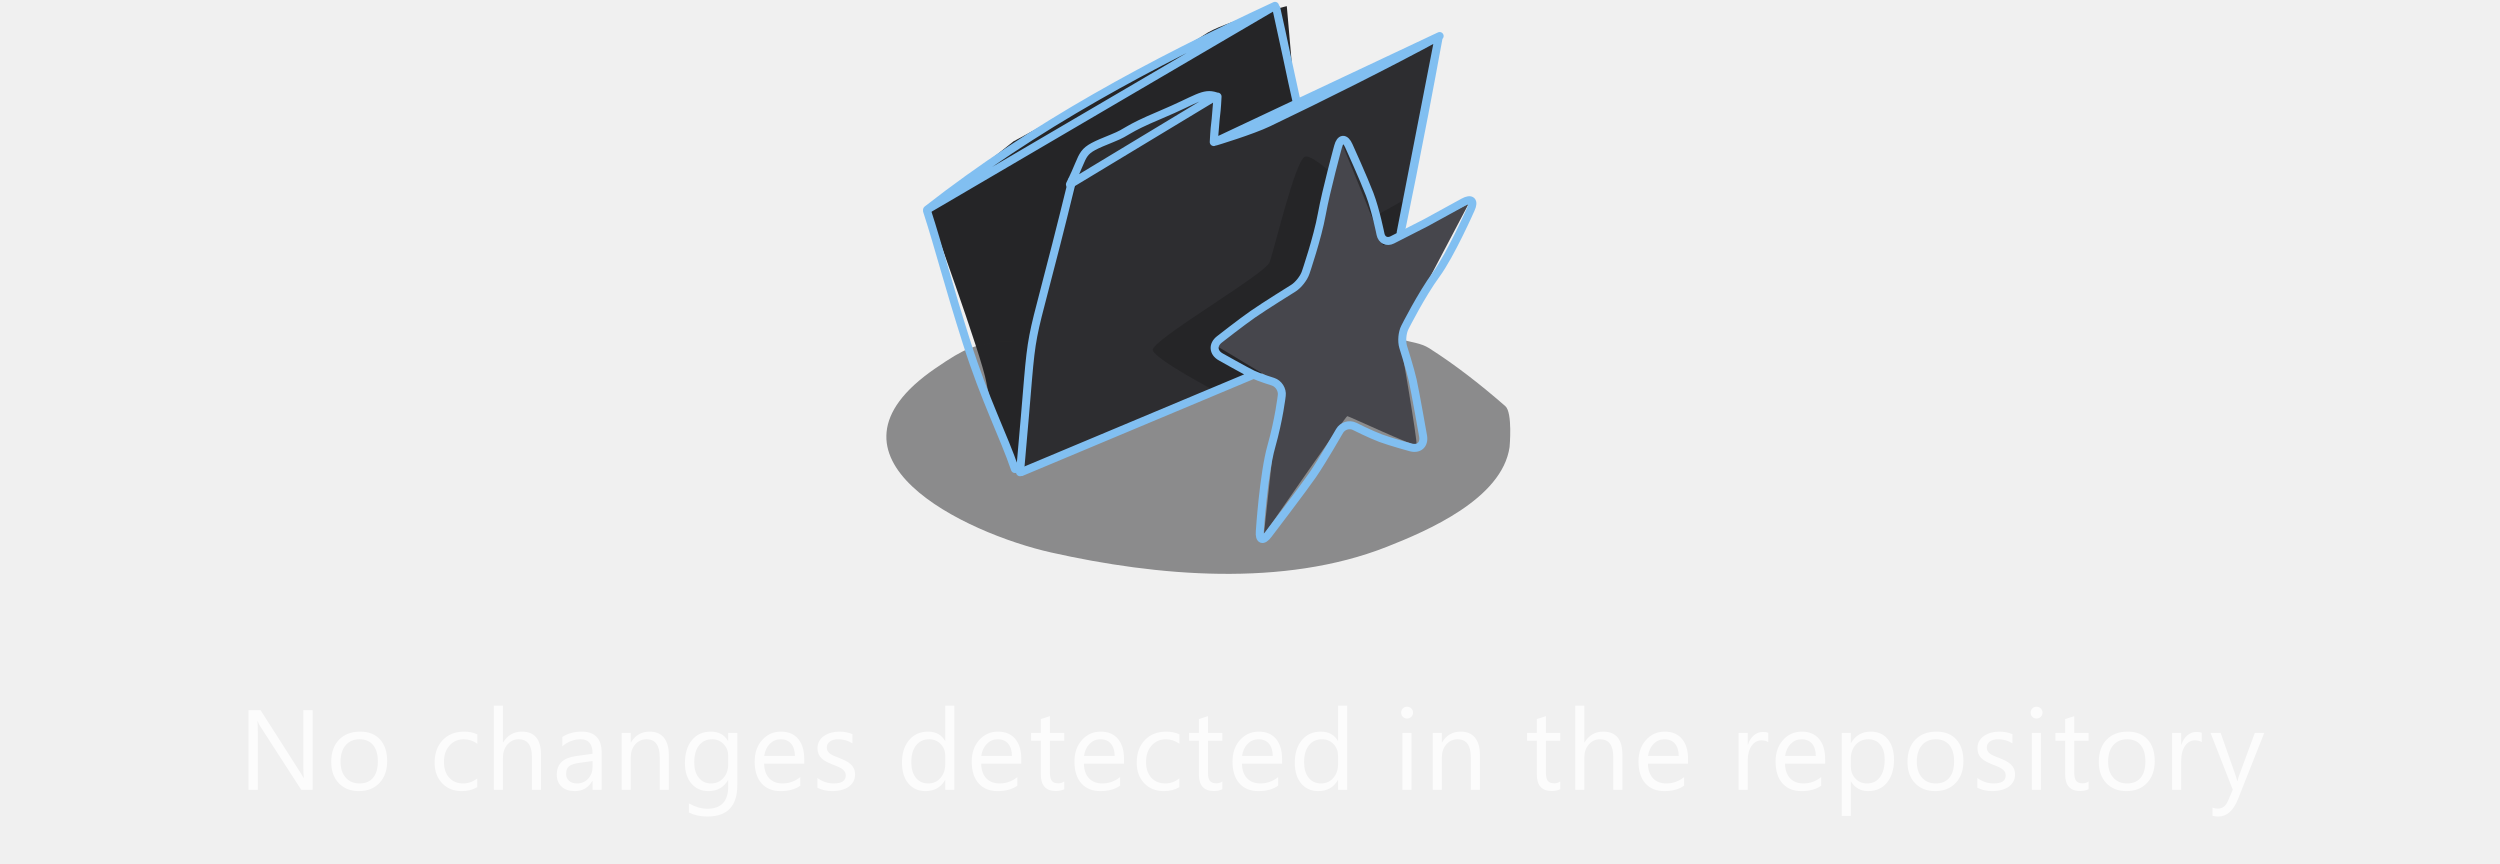
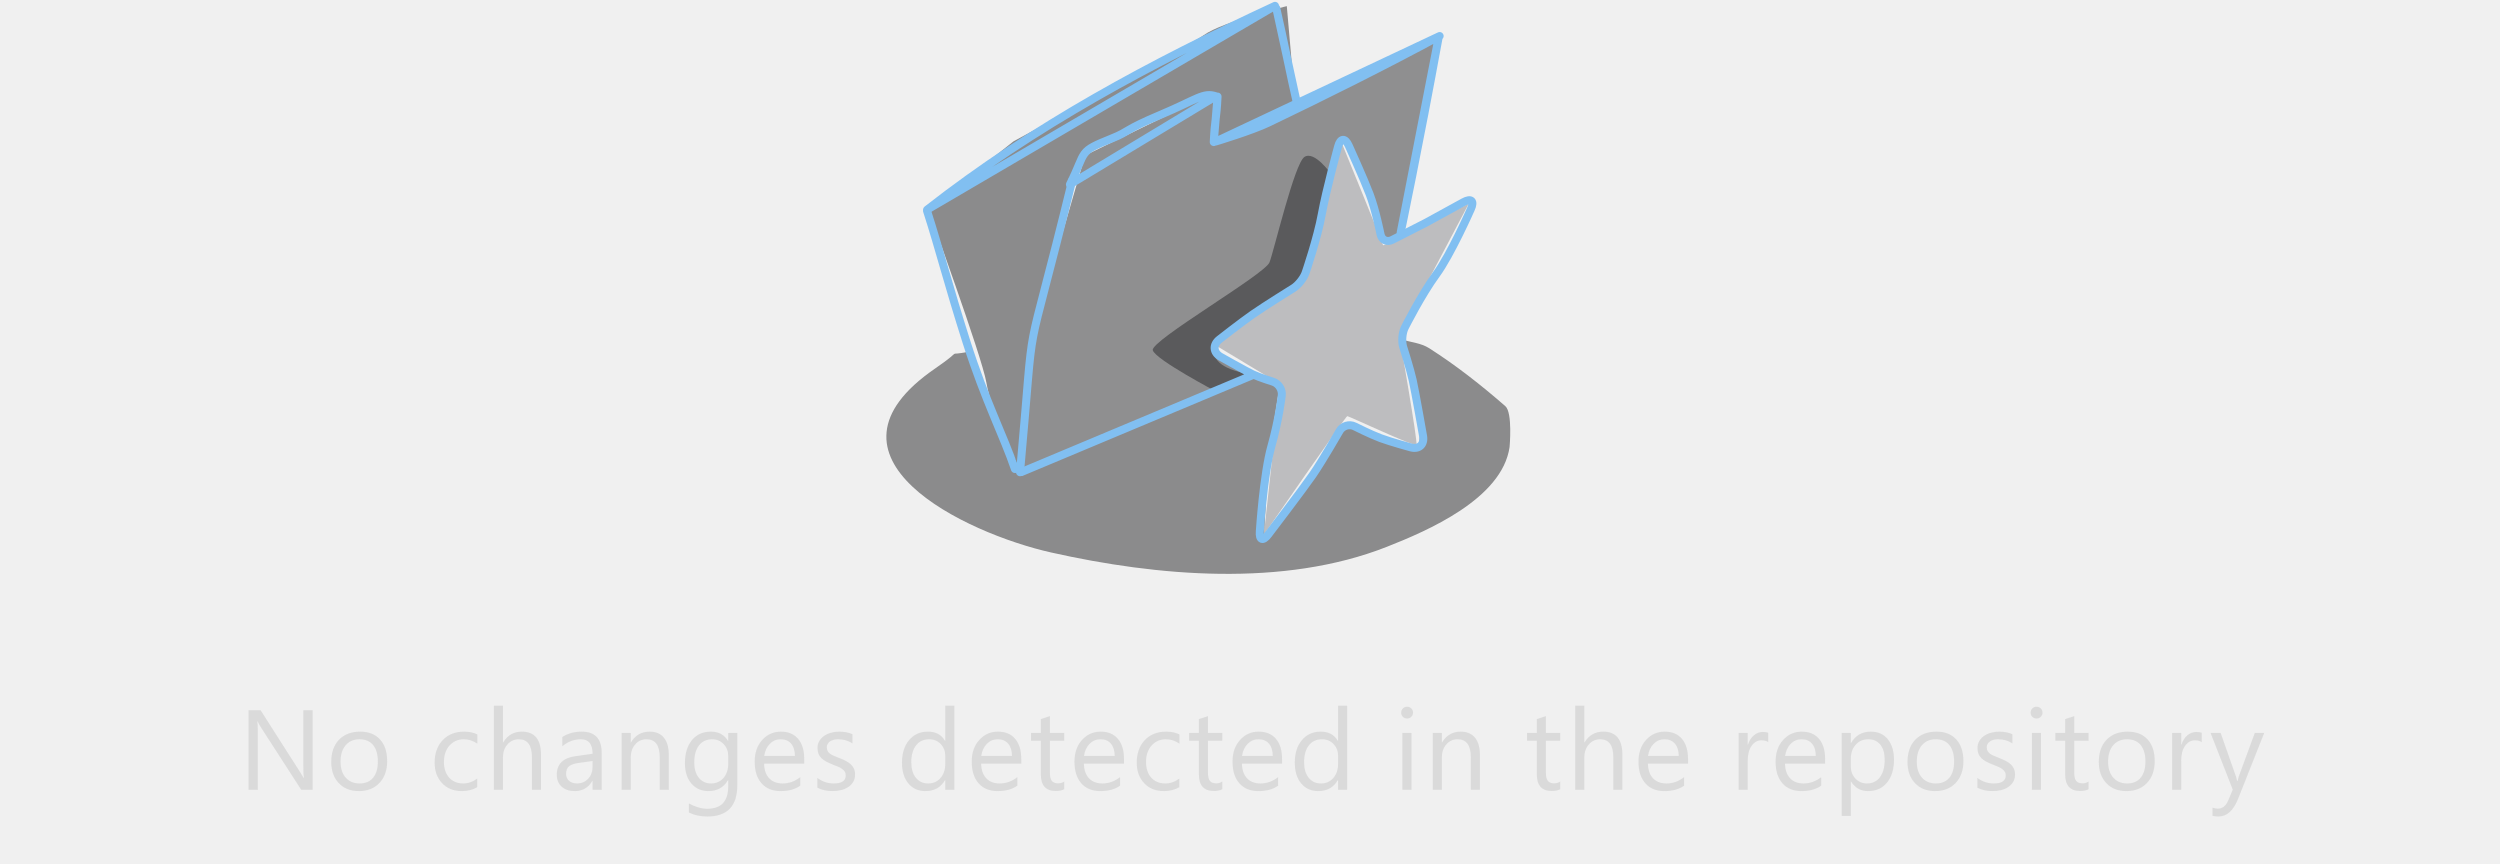
<svg xmlns="http://www.w3.org/2000/svg" width="440" height="152" viewBox="0 0 440 152">
  <g fill="none" fill-rule="evenodd">
-     <rect width="440" height="154" y="-2" />
-     <path fill="#FFFFFF" fill-rule="nonzero" d="M55.024,139 L53.013,139 L45.806,127.838 C45.623,127.558 45.474,127.265 45.356,126.959 L45.298,126.959 C45.35,127.258 45.376,127.9 45.376,128.883 L45.376,139 L43.735,139 L43.735,124.996 L45.864,124.996 L52.876,135.982 C53.169,136.438 53.358,136.751 53.442,136.92 L53.481,136.92 C53.416,136.516 53.384,135.829 53.384,134.859 L53.384,124.996 L55.024,124.996 L55.024,139 Z M63.161,139.234 C61.683,139.234 60.503,138.767 59.621,137.833 C58.739,136.899 58.298,135.66 58.298,134.117 C58.298,132.437 58.757,131.126 59.675,130.182 C60.593,129.238 61.833,128.766 63.396,128.766 C64.886,128.766 66.05,129.225 66.887,130.143 C67.723,131.061 68.142,132.333 68.142,133.961 C68.142,135.556 67.691,136.834 66.789,137.794 C65.887,138.754 64.678,139.234 63.161,139.234 Z M63.278,130.113 C62.25,130.113 61.436,130.463 60.837,131.163 C60.238,131.863 59.938,132.828 59.938,134.059 C59.938,135.243 60.241,136.178 60.847,136.861 C61.452,137.545 62.263,137.887 63.278,137.887 C64.313,137.887 65.109,137.551 65.666,136.881 C66.223,136.21 66.501,135.257 66.501,134.02 C66.501,132.77 66.223,131.806 65.666,131.129 C65.109,130.452 64.313,130.113 63.278,130.113 Z M83.995,138.541 C83.227,139.003 82.315,139.234 81.261,139.234 C79.835,139.234 78.684,138.771 77.809,137.843 C76.933,136.915 76.495,135.712 76.495,134.234 C76.495,132.587 76.967,131.264 77.911,130.265 C78.855,129.265 80.115,128.766 81.69,128.766 C82.569,128.766 83.344,128.928 84.015,129.254 L84.015,130.895 C83.272,130.374 82.478,130.113 81.632,130.113 C80.61,130.113 79.771,130.479 79.117,131.212 C78.463,131.944 78.136,132.906 78.136,134.098 C78.136,135.27 78.443,136.194 79.059,136.871 C79.674,137.548 80.499,137.887 81.534,137.887 C82.407,137.887 83.227,137.597 83.995,137.018 L83.995,138.541 Z M95.218,139 L93.616,139 L93.616,133.238 C93.616,131.155 92.841,130.113 91.292,130.113 C90.511,130.113 89.853,130.414 89.319,131.017 C88.785,131.619 88.519,132.392 88.519,133.336 L88.519,139 L86.917,139 L86.917,124.195 L88.519,124.195 L88.519,130.66 L88.558,130.66 C89.326,129.397 90.42,128.766 91.839,128.766 C94.091,128.766 95.218,130.123 95.218,132.838 L95.218,139 Z M105.894,139 L104.292,139 L104.292,137.438 L104.253,137.438 C103.556,138.635 102.531,139.234 101.177,139.234 C100.181,139.234 99.401,138.971 98.838,138.443 C98.275,137.916 97.993,137.216 97.993,136.344 C97.993,134.475 99.093,133.388 101.294,133.082 L104.292,132.662 C104.292,130.963 103.605,130.113 102.231,130.113 C101.027,130.113 99.94,130.523 98.97,131.344 L98.97,129.703 C99.953,129.078 101.086,128.766 102.368,128.766 C104.718,128.766 105.894,130.009 105.894,132.496 L105.894,139 Z M104.292,133.941 L101.88,134.273 C101.138,134.378 100.578,134.562 100.2,134.825 C99.823,135.089 99.634,135.556 99.634,136.227 C99.634,136.715 99.808,137.114 100.156,137.423 C100.505,137.732 100.968,137.887 101.548,137.887 C102.342,137.887 102.998,137.608 103.516,137.052 C104.033,136.495 104.292,135.79 104.292,134.938 L104.292,133.941 Z M117.712,139 L116.11,139 L116.11,133.297 C116.11,131.174 115.336,130.113 113.786,130.113 C112.985,130.113 112.323,130.414 111.799,131.017 C111.275,131.619 111.013,132.379 111.013,133.297 L111.013,139 L109.411,139 L109.411,129 L111.013,129 L111.013,130.66 L111.052,130.66 C111.807,129.397 112.901,128.766 114.333,128.766 C115.427,128.766 116.263,129.119 116.843,129.825 C117.422,130.532 117.712,131.552 117.712,132.887 L117.712,139 Z M129.765,138.199 C129.765,141.871 128.007,143.707 124.491,143.707 C123.254,143.707 122.174,143.473 121.249,143.004 L121.249,141.402 C122.375,142.027 123.45,142.34 124.472,142.34 C126.933,142.34 128.163,141.031 128.163,138.414 L128.163,137.32 L128.124,137.32 C127.362,138.596 126.216,139.234 124.687,139.234 C123.443,139.234 122.442,138.79 121.684,137.901 C120.925,137.013 120.546,135.82 120.546,134.322 C120.546,132.623 120.954,131.272 121.771,130.27 C122.589,129.267 123.707,128.766 125.126,128.766 C126.474,128.766 127.473,129.306 128.124,130.387 L128.163,130.387 L128.163,129 L129.765,129 L129.765,138.199 Z M128.163,134.479 L128.163,133.004 C128.163,132.21 127.895,131.529 127.357,130.963 C126.82,130.396 126.151,130.113 125.351,130.113 C124.361,130.113 123.586,130.473 123.026,131.192 C122.466,131.912 122.187,132.919 122.187,134.215 C122.187,135.328 122.455,136.218 122.992,136.886 C123.529,137.553 124.241,137.887 125.126,137.887 C126.024,137.887 126.755,137.568 127.318,136.93 C127.882,136.292 128.163,135.475 128.163,134.479 Z M141.544,134.4 L134.483,134.4 C134.509,135.514 134.809,136.373 135.382,136.979 C135.955,137.584 136.743,137.887 137.745,137.887 C138.871,137.887 139.907,137.516 140.851,136.773 L140.851,138.277 C139.972,138.915 138.81,139.234 137.364,139.234 C135.951,139.234 134.841,138.78 134.034,137.872 C133.227,136.964 132.823,135.686 132.823,134.039 C132.823,132.483 133.264,131.215 134.146,130.235 C135.029,129.256 136.124,128.766 137.433,128.766 C138.741,128.766 139.754,129.189 140.47,130.035 C141.186,130.882 141.544,132.057 141.544,133.561 L141.544,134.4 Z M139.903,133.043 C139.897,132.118 139.674,131.399 139.234,130.885 C138.795,130.37 138.185,130.113 137.403,130.113 C136.648,130.113 136.007,130.383 135.479,130.924 C134.952,131.464 134.627,132.171 134.503,133.043 L139.903,133.043 Z M143.86,138.639 L143.86,136.92 C144.733,137.564 145.693,137.887 146.741,137.887 C148.147,137.887 148.851,137.418 148.851,136.48 C148.851,136.214 148.79,135.987 148.67,135.802 C148.549,135.616 148.387,135.452 148.182,135.309 C147.977,135.165 147.736,135.037 147.459,134.923 C147.182,134.809 146.884,134.69 146.565,134.566 C146.123,134.391 145.734,134.213 145.398,134.034 C145.063,133.855 144.783,133.653 144.559,133.429 C144.334,133.204 144.165,132.949 144.051,132.662 C143.937,132.376 143.88,132.04 143.88,131.656 C143.88,131.187 143.987,130.772 144.202,130.411 C144.417,130.05 144.703,129.747 145.062,129.503 C145.42,129.259 145.828,129.075 146.287,128.951 C146.746,128.827 147.22,128.766 147.708,128.766 C148.574,128.766 149.349,128.915 150.032,129.215 L150.032,130.836 C149.297,130.354 148.45,130.113 147.493,130.113 C147.194,130.113 146.924,130.147 146.683,130.216 C146.442,130.284 146.235,130.38 146.062,130.504 C145.89,130.628 145.757,130.776 145.662,130.948 C145.568,131.121 145.521,131.311 145.521,131.52 C145.521,131.78 145.568,131.998 145.662,132.174 C145.757,132.35 145.895,132.506 146.077,132.643 C146.259,132.779 146.481,132.903 146.741,133.014 C147.002,133.124 147.298,133.245 147.63,133.375 C148.073,133.544 148.47,133.718 148.821,133.897 C149.173,134.076 149.472,134.278 149.72,134.503 C149.967,134.728 150.158,134.986 150.291,135.279 C150.424,135.572 150.491,135.921 150.491,136.324 C150.491,136.819 150.382,137.249 150.164,137.613 C149.946,137.978 149.655,138.281 149.29,138.521 C148.925,138.762 148.506,138.941 148.03,139.059 C147.555,139.176 147.057,139.234 146.536,139.234 C145.507,139.234 144.616,139.036 143.86,138.639 Z M167.966,139 L166.364,139 L166.364,137.301 L166.325,137.301 C165.583,138.59 164.437,139.234 162.888,139.234 C161.631,139.234 160.627,138.787 159.875,137.892 C159.123,136.996 158.747,135.777 158.747,134.234 C158.747,132.581 159.164,131.256 159.997,130.26 C160.83,129.264 161.94,128.766 163.327,128.766 C164.701,128.766 165.7,129.306 166.325,130.387 L166.364,130.387 L166.364,124.195 L167.966,124.195 L167.966,139 Z M166.364,134.479 L166.364,133.004 C166.364,132.197 166.097,131.513 165.563,130.953 C165.03,130.393 164.353,130.113 163.532,130.113 C162.556,130.113 161.787,130.471 161.228,131.188 C160.668,131.904 160.388,132.893 160.388,134.156 C160.388,135.309 160.656,136.218 161.193,136.886 C161.73,137.553 162.451,137.887 163.356,137.887 C164.248,137.887 164.973,137.564 165.529,136.92 C166.086,136.275 166.364,135.462 166.364,134.479 Z M179.745,134.4 L172.685,134.4 C172.711,135.514 173.01,136.373 173.583,136.979 C174.156,137.584 174.944,137.887 175.946,137.887 C177.073,137.887 178.108,137.516 179.052,136.773 L179.052,138.277 C178.173,138.915 177.011,139.234 175.565,139.234 C174.153,139.234 173.043,138.78 172.235,137.872 C171.428,136.964 171.024,135.686 171.024,134.039 C171.024,132.483 171.465,131.215 172.348,130.235 C173.23,129.256 174.325,128.766 175.634,128.766 C176.942,128.766 177.955,129.189 178.671,130.035 C179.387,130.882 179.745,132.057 179.745,133.561 L179.745,134.4 Z M178.104,133.043 C178.098,132.118 177.875,131.399 177.436,130.885 C176.996,130.37 176.386,130.113 175.604,130.113 C174.849,130.113 174.208,130.383 173.681,130.924 C173.153,131.464 172.828,132.171 172.704,133.043 L178.104,133.043 Z M187.306,138.902 C186.928,139.111 186.43,139.215 185.812,139.215 C184.06,139.215 183.185,138.238 183.185,136.285 L183.185,130.367 L181.466,130.367 L181.466,129 L183.185,129 L183.185,126.559 L184.786,126.041 L184.786,129 L187.306,129 L187.306,130.367 L184.786,130.367 L184.786,136.002 C184.786,136.673 184.9,137.151 185.128,137.438 C185.356,137.724 185.733,137.867 186.261,137.867 C186.664,137.867 187.013,137.757 187.306,137.535 L187.306,138.902 Z M197.825,134.4 L190.765,134.4 C190.791,135.514 191.09,136.373 191.663,136.979 C192.236,137.584 193.024,137.887 194.026,137.887 C195.153,137.887 196.188,137.516 197.132,136.773 L197.132,138.277 C196.253,138.915 195.091,139.234 193.646,139.234 C192.233,139.234 191.123,138.78 190.315,137.872 C189.508,136.964 189.104,135.686 189.104,134.039 C189.104,132.483 189.546,131.215 190.428,130.235 C191.31,129.256 192.405,128.766 193.714,128.766 C195.022,128.766 196.035,129.189 196.751,130.035 C197.467,130.882 197.825,132.057 197.825,133.561 L197.825,134.4 Z M196.185,133.043 C196.178,132.118 195.955,131.399 195.516,130.885 C195.076,130.37 194.466,130.113 193.685,130.113 C192.929,130.113 192.288,130.383 191.761,130.924 C191.233,131.464 190.908,132.171 190.784,133.043 L196.185,133.043 Z M207.563,138.541 C206.795,139.003 205.884,139.234 204.829,139.234 C203.403,139.234 202.253,138.771 201.377,137.843 C200.501,136.915 200.063,135.712 200.063,134.234 C200.063,132.587 200.535,131.264 201.479,130.265 C202.424,129.265 203.683,128.766 205.259,128.766 C206.138,128.766 206.912,128.928 207.583,129.254 L207.583,130.895 C206.841,130.374 206.047,130.113 205.2,130.113 C204.178,130.113 203.34,130.479 202.686,131.212 C202.031,131.944 201.704,132.906 201.704,134.098 C201.704,135.27 202.012,136.194 202.627,136.871 C203.242,137.548 204.067,137.887 205.103,137.887 C205.975,137.887 206.795,137.597 207.563,137.018 L207.563,138.541 Z M215.124,138.902 C214.746,139.111 214.248,139.215 213.63,139.215 C211.879,139.215 211.003,138.238 211.003,136.285 L211.003,130.367 L209.284,130.367 L209.284,129 L211.003,129 L211.003,126.559 L212.604,126.041 L212.604,129 L215.124,129 L215.124,130.367 L212.604,130.367 L212.604,136.002 C212.604,136.673 212.718,137.151 212.946,137.438 C213.174,137.724 213.552,137.867 214.079,137.867 C214.483,137.867 214.831,137.757 215.124,137.535 L215.124,138.902 Z M225.644,134.4 L218.583,134.4 C218.609,135.514 218.909,136.373 219.481,136.979 C220.054,137.584 220.842,137.887 221.845,137.887 C222.971,137.887 224.006,137.516 224.95,136.773 L224.95,138.277 C224.071,138.915 222.909,139.234 221.464,139.234 C220.051,139.234 218.941,138.78 218.134,137.872 C217.326,136.964 216.923,135.686 216.923,134.039 C216.923,132.483 217.364,131.215 218.246,130.235 C219.128,129.256 220.224,128.766 221.532,128.766 C222.841,128.766 223.853,129.189 224.569,130.035 C225.285,130.882 225.644,132.057 225.644,133.561 L225.644,134.4 Z M224.003,133.043 C223.996,132.118 223.773,131.399 223.334,130.885 C222.895,130.37 222.284,130.113 221.503,130.113 C220.748,130.113 220.106,130.383 219.579,130.924 C219.052,131.464 218.726,132.171 218.603,133.043 L224.003,133.043 Z M237.101,139 L235.499,139 L235.499,137.301 L235.46,137.301 C234.718,138.59 233.572,139.234 232.022,139.234 C230.766,139.234 229.762,138.787 229.01,137.892 C228.258,136.996 227.882,135.777 227.882,134.234 C227.882,132.581 228.298,131.256 229.132,130.26 C229.965,129.264 231.075,128.766 232.462,128.766 C233.836,128.766 234.835,129.306 235.46,130.387 L235.499,130.387 L235.499,124.195 L237.101,124.195 L237.101,139 Z M235.499,134.479 L235.499,133.004 C235.499,132.197 235.232,131.513 234.698,130.953 C234.164,130.393 233.487,130.113 232.667,130.113 C231.69,130.113 230.922,130.471 230.362,131.188 C229.802,131.904 229.522,132.893 229.522,134.156 C229.522,135.309 229.791,136.218 230.328,136.886 C230.865,137.553 231.586,137.887 232.491,137.887 C233.383,137.887 234.107,137.564 234.664,136.92 C235.221,136.275 235.499,135.462 235.499,134.479 Z M247.642,126.461 C247.355,126.461 247.111,126.363 246.909,126.168 C246.707,125.973 246.606,125.725 246.606,125.426 C246.606,125.126 246.707,124.877 246.909,124.679 C247.111,124.48 247.355,124.381 247.642,124.381 C247.935,124.381 248.184,124.48 248.389,124.679 C248.594,124.877 248.696,125.126 248.696,125.426 C248.696,125.712 248.594,125.956 248.389,126.158 C248.184,126.36 247.935,126.461 247.642,126.461 Z M248.423,139 L246.821,139 L246.821,129 L248.423,129 L248.423,139 Z M260.466,139 L258.864,139 L258.864,133.297 C258.864,131.174 258.09,130.113 256.54,130.113 C255.739,130.113 255.077,130.414 254.553,131.017 C254.029,131.619 253.767,132.379 253.767,133.297 L253.767,139 L252.165,139 L252.165,129 L253.767,129 L253.767,130.66 L253.806,130.66 C254.561,129.397 255.655,128.766 257.087,128.766 C258.181,128.766 259.017,129.119 259.597,129.825 C260.176,130.532 260.466,131.552 260.466,132.887 L260.466,139 Z M274.601,138.902 C274.223,139.111 273.725,139.215 273.106,139.215 C271.355,139.215 270.479,138.238 270.479,136.285 L270.479,130.367 L268.761,130.367 L268.761,129 L270.479,129 L270.479,126.559 L272.081,126.041 L272.081,129 L274.601,129 L274.601,130.367 L272.081,130.367 L272.081,136.002 C272.081,136.673 272.195,137.151 272.423,137.438 C272.651,137.724 273.028,137.867 273.556,137.867 C273.959,137.867 274.308,137.757 274.601,137.535 L274.601,138.902 Z M285.54,139 L283.938,139 L283.938,133.238 C283.938,131.155 283.164,130.113 281.614,130.113 C280.833,130.113 280.175,130.414 279.642,131.017 C279.108,131.619 278.841,132.392 278.841,133.336 L278.841,139 L277.239,139 L277.239,124.195 L278.841,124.195 L278.841,130.66 L278.88,130.66 C279.648,129.397 280.742,128.766 282.161,128.766 C284.414,128.766 285.54,130.123 285.54,132.838 L285.54,139 Z M297.095,134.4 L290.034,134.4 C290.06,135.514 290.36,136.373 290.933,136.979 C291.506,137.584 292.293,137.887 293.296,137.887 C294.422,137.887 295.457,137.516 296.401,136.773 L296.401,138.277 C295.522,138.915 294.36,139.234 292.915,139.234 C291.502,139.234 290.392,138.78 289.585,137.872 C288.778,136.964 288.374,135.686 288.374,134.039 C288.374,132.483 288.815,131.215 289.697,130.235 C290.579,129.256 291.675,128.766 292.983,128.766 C294.292,128.766 295.304,129.189 296.021,130.035 C296.737,130.882 297.095,132.057 297.095,133.561 L297.095,134.4 Z M295.454,133.043 C295.448,132.118 295.225,131.399 294.785,130.885 C294.346,130.37 293.735,130.113 292.954,130.113 C292.199,130.113 291.558,130.383 291.03,130.924 C290.503,131.464 290.177,132.171 290.054,133.043 L295.454,133.043 Z M311.21,130.621 C310.93,130.406 310.526,130.299 309.999,130.299 C309.315,130.299 308.744,130.621 308.285,131.266 C307.826,131.91 307.597,132.789 307.597,133.902 L307.597,139 L305.995,139 L305.995,129 L307.597,129 L307.597,131.061 L307.636,131.061 C307.864,130.357 308.212,129.809 308.681,129.415 C309.149,129.021 309.673,128.824 310.253,128.824 C310.67,128.824 310.989,128.87 311.21,128.961 L311.21,130.621 Z M321.222,134.4 L314.161,134.4 C314.187,135.514 314.487,136.373 315.06,136.979 C315.632,137.584 316.42,137.887 317.423,137.887 C318.549,137.887 319.584,137.516 320.528,136.773 L320.528,138.277 C319.649,138.915 318.487,139.234 317.042,139.234 C315.629,139.234 314.519,138.78 313.712,137.872 C312.905,136.964 312.501,135.686 312.501,134.039 C312.501,132.483 312.942,131.215 313.824,130.235 C314.706,129.256 315.802,128.766 317.11,128.766 C318.419,128.766 319.431,129.189 320.147,130.035 C320.864,130.882 321.222,132.057 321.222,133.561 L321.222,134.4 Z M319.581,133.043 C319.575,132.118 319.352,131.399 318.912,130.885 C318.473,130.37 317.862,130.113 317.081,130.113 C316.326,130.113 315.685,130.383 315.157,130.924 C314.63,131.464 314.304,132.171 314.181,133.043 L319.581,133.043 Z M325.784,137.555 L325.745,137.555 L325.745,143.6 L324.144,143.6 L324.144,129 L325.745,129 L325.745,130.758 L325.784,130.758 C326.572,129.43 327.724,128.766 329.241,128.766 C330.53,128.766 331.536,129.213 332.259,130.108 C332.981,131.004 333.343,132.203 333.343,133.707 C333.343,135.38 332.936,136.72 332.122,137.726 C331.308,138.731 330.195,139.234 328.782,139.234 C327.487,139.234 326.487,138.674 325.784,137.555 Z M325.745,133.521 L325.745,134.918 C325.745,135.745 326.014,136.446 326.551,137.022 C327.088,137.599 327.77,137.887 328.597,137.887 C329.567,137.887 330.327,137.516 330.877,136.773 C331.427,136.031 331.702,134.999 331.702,133.678 C331.702,132.564 331.445,131.692 330.931,131.061 C330.416,130.429 329.72,130.113 328.841,130.113 C327.91,130.113 327.161,130.437 326.595,131.085 C326.028,131.733 325.745,132.545 325.745,133.521 Z M340.581,139.234 C339.103,139.234 337.923,138.767 337.041,137.833 C336.159,136.899 335.718,135.66 335.718,134.117 C335.718,132.437 336.177,131.126 337.095,130.182 C338.013,129.238 339.253,128.766 340.815,128.766 C342.306,128.766 343.47,129.225 344.307,130.143 C345.143,131.061 345.562,132.333 345.562,133.961 C345.562,135.556 345.111,136.834 344.209,137.794 C343.307,138.754 342.098,139.234 340.581,139.234 Z M340.698,130.113 C339.67,130.113 338.856,130.463 338.257,131.163 C337.658,131.863 337.358,132.828 337.358,134.059 C337.358,135.243 337.661,136.178 338.267,136.861 C338.872,137.545 339.683,137.887 340.698,137.887 C341.733,137.887 342.529,137.551 343.086,136.881 C343.643,136.21 343.921,135.257 343.921,134.02 C343.921,132.77 343.643,131.806 343.086,131.129 C342.529,130.452 341.733,130.113 340.698,130.113 Z M348.015,138.639 L348.015,136.92 C348.887,137.564 349.847,137.887 350.896,137.887 C352.302,137.887 353.005,137.418 353.005,136.48 C353.005,136.214 352.945,135.987 352.824,135.802 C352.704,135.616 352.541,135.452 352.336,135.309 C352.131,135.165 351.89,135.037 351.613,134.923 C351.337,134.809 351.039,134.69 350.72,134.566 C350.277,134.391 349.888,134.213 349.553,134.034 C349.217,133.855 348.938,133.653 348.713,133.429 C348.488,133.204 348.319,132.949 348.205,132.662 C348.091,132.376 348.034,132.04 348.034,131.656 C348.034,131.187 348.142,130.772 348.356,130.411 C348.571,130.05 348.858,129.747 349.216,129.503 C349.574,129.259 349.982,129.075 350.441,128.951 C350.9,128.827 351.374,128.766 351.862,128.766 C352.728,128.766 353.503,128.915 354.187,129.215 L354.187,130.836 C353.451,130.354 352.604,130.113 351.647,130.113 C351.348,130.113 351.078,130.147 350.837,130.216 C350.596,130.284 350.389,130.38 350.217,130.504 C350.044,130.628 349.911,130.776 349.816,130.948 C349.722,131.121 349.675,131.311 349.675,131.52 C349.675,131.78 349.722,131.998 349.816,132.174 C349.911,132.35 350.049,132.506 350.231,132.643 C350.414,132.779 350.635,132.903 350.896,133.014 C351.156,133.124 351.452,133.245 351.784,133.375 C352.227,133.544 352.624,133.718 352.976,133.897 C353.327,134.076 353.627,134.278 353.874,134.503 C354.121,134.728 354.312,134.986 354.445,135.279 C354.579,135.572 354.646,135.921 354.646,136.324 C354.646,136.819 354.536,137.249 354.318,137.613 C354.1,137.978 353.809,138.281 353.444,138.521 C353.08,138.762 352.66,138.941 352.185,139.059 C351.709,139.176 351.211,139.234 350.69,139.234 C349.662,139.234 348.77,139.036 348.015,138.639 Z M358.427,126.461 C358.14,126.461 357.896,126.363 357.694,126.168 C357.493,125.973 357.392,125.725 357.392,125.426 C357.392,125.126 357.493,124.877 357.694,124.679 C357.896,124.48 358.14,124.381 358.427,124.381 C358.72,124.381 358.969,124.48 359.174,124.679 C359.379,124.877 359.481,125.126 359.481,125.426 C359.481,125.712 359.379,125.956 359.174,126.158 C358.969,126.36 358.72,126.461 358.427,126.461 Z M359.208,139 L357.606,139 L357.606,129 L359.208,129 L359.208,139 Z M367.589,138.902 C367.211,139.111 366.713,139.215 366.095,139.215 C364.343,139.215 363.468,138.238 363.468,136.285 L363.468,130.367 L361.749,130.367 L361.749,129 L363.468,129 L363.468,126.559 L365.069,126.041 L365.069,129 L367.589,129 L367.589,130.367 L365.069,130.367 L365.069,136.002 C365.069,136.673 365.183,137.151 365.411,137.438 C365.639,137.724 366.017,137.867 366.544,137.867 C366.948,137.867 367.296,137.757 367.589,137.535 L367.589,138.902 Z M374.251,139.234 C372.773,139.234 371.593,138.767 370.711,137.833 C369.829,136.899 369.388,135.66 369.388,134.117 C369.388,132.437 369.847,131.126 370.765,130.182 C371.683,129.238 372.923,128.766 374.485,128.766 C375.976,128.766 377.14,129.225 377.977,130.143 C378.813,131.061 379.231,132.333 379.231,133.961 C379.231,135.556 378.781,136.834 377.879,137.794 C376.977,138.754 375.768,139.234 374.251,139.234 Z M374.368,130.113 C373.34,130.113 372.526,130.463 371.927,131.163 C371.328,131.863 371.028,132.828 371.028,134.059 C371.028,135.243 371.331,136.178 371.937,136.861 C372.542,137.545 373.353,137.887 374.368,137.887 C375.403,137.887 376.199,137.551 376.756,136.881 C377.313,136.21 377.591,135.257 377.591,134.02 C377.591,132.77 377.313,131.806 376.756,131.129 C376.199,130.452 375.403,130.113 374.368,130.113 Z M387.505,130.621 C387.225,130.406 386.821,130.299 386.294,130.299 C385.61,130.299 385.039,130.621 384.58,131.266 C384.121,131.91 383.892,132.789 383.892,133.902 L383.892,139 L382.29,139 L382.29,129 L383.892,129 L383.892,131.061 L383.931,131.061 C384.159,130.357 384.507,129.809 384.976,129.415 C385.444,129.021 385.968,128.824 386.548,128.824 C386.965,128.824 387.284,128.87 387.505,128.961 L387.505,130.621 Z M398.503,129 L393.903,140.602 C393.083,142.672 391.931,143.707 390.446,143.707 C390.03,143.707 389.681,143.665 389.401,143.58 L389.401,142.145 C389.746,142.262 390.062,142.32 390.349,142.32 C391.156,142.32 391.761,141.839 392.165,140.875 L392.966,138.98 L389.06,129 L390.837,129 L393.542,136.695 C393.575,136.793 393.643,137.047 393.747,137.457 L393.806,137.457 C393.838,137.301 393.903,137.053 394.001,136.715 L396.843,129 L398.503,129 Z" opacity=".8" />
+     <rect width="440" height="159" y="-2" />
+     <path fill="#D5D5D5" fill-rule="nonzero" d="M55.024,139 L53.013,139 L45.806,127.838 C45.623,127.558 45.474,127.265 45.356,126.959 L45.298,126.959 C45.35,127.258 45.376,127.9 45.376,128.883 L45.376,139 L43.735,139 L43.735,124.996 L45.864,124.996 L52.876,135.982 C53.169,136.438 53.358,136.751 53.442,136.92 L53.481,136.92 C53.416,136.516 53.384,135.829 53.384,134.859 L53.384,124.996 L55.024,124.996 L55.024,139 Z M63.161,139.234 C61.683,139.234 60.503,138.767 59.621,137.833 C58.739,136.899 58.298,135.66 58.298,134.117 C58.298,132.437 58.757,131.126 59.675,130.182 C60.593,129.238 61.833,128.766 63.396,128.766 C64.886,128.766 66.05,129.225 66.887,130.143 C67.723,131.061 68.142,132.333 68.142,133.961 C68.142,135.556 67.691,136.834 66.789,137.794 C65.887,138.754 64.678,139.234 63.161,139.234 Z M63.278,130.113 C62.25,130.113 61.436,130.463 60.837,131.163 C60.238,131.863 59.938,132.828 59.938,134.059 C59.938,135.243 60.241,136.178 60.847,136.861 C61.452,137.545 62.263,137.887 63.278,137.887 C64.313,137.887 65.109,137.551 65.666,136.881 C66.223,136.21 66.501,135.257 66.501,134.02 C66.501,132.77 66.223,131.806 65.666,131.129 C65.109,130.452 64.313,130.113 63.278,130.113 Z M83.995,138.541 C83.227,139.003 82.315,139.234 81.261,139.234 C79.835,139.234 78.684,138.771 77.809,137.843 C76.933,136.915 76.495,135.712 76.495,134.234 C76.495,132.587 76.967,131.264 77.911,130.265 C78.855,129.265 80.115,128.766 81.69,128.766 C82.569,128.766 83.344,128.928 84.015,129.254 L84.015,130.895 C83.272,130.374 82.478,130.113 81.632,130.113 C80.61,130.113 79.771,130.479 79.117,131.212 C78.463,131.944 78.136,132.906 78.136,134.098 C78.136,135.27 78.443,136.194 79.059,136.871 C79.674,137.548 80.499,137.887 81.534,137.887 C82.407,137.887 83.227,137.597 83.995,137.018 L83.995,138.541 Z M95.218,139 L93.616,139 L93.616,133.238 C93.616,131.155 92.841,130.113 91.292,130.113 C90.511,130.113 89.853,130.414 89.319,131.017 C88.785,131.619 88.519,132.392 88.519,133.336 L88.519,139 L86.917,139 L86.917,124.195 L88.519,124.195 L88.519,130.66 L88.558,130.66 C89.326,129.397 90.42,128.766 91.839,128.766 C94.091,128.766 95.218,130.123 95.218,132.838 L95.218,139 Z M105.894,139 L104.292,139 L104.292,137.438 L104.253,137.438 C103.556,138.635 102.531,139.234 101.177,139.234 C100.181,139.234 99.401,138.971 98.838,138.443 C98.275,137.916 97.993,137.216 97.993,136.344 C97.993,134.475 99.093,133.388 101.294,133.082 L104.292,132.662 C104.292,130.963 103.605,130.113 102.231,130.113 C101.027,130.113 99.94,130.523 98.97,131.344 L98.97,129.703 C99.953,129.078 101.086,128.766 102.368,128.766 C104.718,128.766 105.894,130.009 105.894,132.496 L105.894,139 Z M104.292,133.941 L101.88,134.273 C101.138,134.378 100.578,134.562 100.2,134.825 C99.823,135.089 99.634,135.556 99.634,136.227 C99.634,136.715 99.808,137.114 100.156,137.423 C100.505,137.732 100.968,137.887 101.548,137.887 C102.342,137.887 102.998,137.608 103.516,137.052 C104.033,136.495 104.292,135.79 104.292,134.938 L104.292,133.941 Z M117.712,139 L116.11,139 L116.11,133.297 C116.11,131.174 115.336,130.113 113.786,130.113 C112.985,130.113 112.323,130.414 111.799,131.017 C111.275,131.619 111.013,132.379 111.013,133.297 L111.013,139 L109.411,139 L109.411,129 L111.013,129 L111.013,130.66 L111.052,130.66 C111.807,129.397 112.901,128.766 114.333,128.766 C115.427,128.766 116.263,129.119 116.843,129.825 C117.422,130.532 117.712,131.552 117.712,132.887 L117.712,139 Z M129.765,138.199 C129.765,141.871 128.007,143.707 124.491,143.707 C123.254,143.707 122.174,143.473 121.249,143.004 L121.249,141.402 C122.375,142.027 123.45,142.34 124.472,142.34 C126.933,142.34 128.163,141.031 128.163,138.414 L128.163,137.32 L128.124,137.32 C127.362,138.596 126.216,139.234 124.687,139.234 C123.443,139.234 122.442,138.79 121.684,137.901 C120.925,137.013 120.546,135.82 120.546,134.322 C120.546,132.623 120.954,131.272 121.771,130.27 C122.589,129.267 123.707,128.766 125.126,128.766 C126.474,128.766 127.473,129.306 128.124,130.387 L128.163,130.387 L128.163,129 L129.765,129 L129.765,138.199 Z M128.163,134.479 L128.163,133.004 C128.163,132.21 127.895,131.529 127.357,130.963 C126.82,130.396 126.151,130.113 125.351,130.113 C124.361,130.113 123.586,130.473 123.026,131.192 C122.466,131.912 122.187,132.919 122.187,134.215 C122.187,135.328 122.455,136.218 122.992,136.886 C123.529,137.553 124.241,137.887 125.126,137.887 C126.024,137.887 126.755,137.568 127.318,136.93 C127.882,136.292 128.163,135.475 128.163,134.479 Z M141.544,134.4 L134.483,134.4 C134.509,135.514 134.809,136.373 135.382,136.979 C135.955,137.584 136.743,137.887 137.745,137.887 C138.871,137.887 139.907,137.516 140.851,136.773 L140.851,138.277 C139.972,138.915 138.81,139.234 137.364,139.234 C135.951,139.234 134.841,138.78 134.034,137.872 C133.227,136.964 132.823,135.686 132.823,134.039 C132.823,132.483 133.264,131.215 134.146,130.235 C135.029,129.256 136.124,128.766 137.433,128.766 C138.741,128.766 139.754,129.189 140.47,130.035 C141.186,130.882 141.544,132.057 141.544,133.561 L141.544,134.4 Z M139.903,133.043 C139.897,132.118 139.674,131.399 139.234,130.885 C138.795,130.37 138.185,130.113 137.403,130.113 C136.648,130.113 136.007,130.383 135.479,130.924 C134.952,131.464 134.627,132.171 134.503,133.043 L139.903,133.043 Z M143.86,138.639 L143.86,136.92 C144.733,137.564 145.693,137.887 146.741,137.887 C148.147,137.887 148.851,137.418 148.851,136.48 C148.851,136.214 148.79,135.987 148.67,135.802 C148.549,135.616 148.387,135.452 148.182,135.309 C147.977,135.165 147.736,135.037 147.459,134.923 C147.182,134.809 146.884,134.69 146.565,134.566 C146.123,134.391 145.734,134.213 145.398,134.034 C145.063,133.855 144.783,133.653 144.559,133.429 C144.334,133.204 144.165,132.949 144.051,132.662 C143.937,132.376 143.88,132.04 143.88,131.656 C143.88,131.187 143.987,130.772 144.202,130.411 C144.417,130.05 144.703,129.747 145.062,129.503 C145.42,129.259 145.828,129.075 146.287,128.951 C146.746,128.827 147.22,128.766 147.708,128.766 C148.574,128.766 149.349,128.915 150.032,129.215 L150.032,130.836 C149.297,130.354 148.45,130.113 147.493,130.113 C147.194,130.113 146.924,130.147 146.683,130.216 C146.442,130.284 146.235,130.38 146.062,130.504 C145.89,130.628 145.757,130.776 145.662,130.948 C145.568,131.121 145.521,131.311 145.521,131.52 C145.521,131.78 145.568,131.998 145.662,132.174 C145.757,132.35 145.895,132.506 146.077,132.643 C146.259,132.779 146.481,132.903 146.741,133.014 C147.002,133.124 147.298,133.245 147.63,133.375 C148.073,133.544 148.47,133.718 148.821,133.897 C149.173,134.076 149.472,134.278 149.72,134.503 C149.967,134.728 150.158,134.986 150.291,135.279 C150.424,135.572 150.491,135.921 150.491,136.324 C150.491,136.819 150.382,137.249 150.164,137.613 C149.946,137.978 149.655,138.281 149.29,138.521 C148.925,138.762 148.506,138.941 148.03,139.059 C147.555,139.176 147.057,139.234 146.536,139.234 C145.507,139.234 144.616,139.036 143.86,138.639 Z M167.966,139 L166.364,139 L166.364,137.301 L166.325,137.301 C165.583,138.59 164.437,139.234 162.888,139.234 C161.631,139.234 160.627,138.787 159.875,137.892 C159.123,136.996 158.747,135.777 158.747,134.234 C158.747,132.581 159.164,131.256 159.997,130.26 C160.83,129.264 161.94,128.766 163.327,128.766 C164.701,128.766 165.7,129.306 166.325,130.387 L166.364,130.387 L166.364,124.195 L167.966,124.195 L167.966,139 Z M166.364,134.479 L166.364,133.004 C166.364,132.197 166.097,131.513 165.563,130.953 C165.03,130.393 164.353,130.113 163.532,130.113 C162.556,130.113 161.787,130.471 161.228,131.188 C160.668,131.904 160.388,132.893 160.388,134.156 C160.388,135.309 160.656,136.218 161.193,136.886 C161.73,137.553 162.451,137.887 163.356,137.887 C164.248,137.887 164.973,137.564 165.529,136.92 C166.086,136.275 166.364,135.462 166.364,134.479 Z M179.745,134.4 L172.685,134.4 C172.711,135.514 173.01,136.373 173.583,136.979 C174.156,137.584 174.944,137.887 175.946,137.887 C177.073,137.887 178.108,137.516 179.052,136.773 L179.052,138.277 C178.173,138.915 177.011,139.234 175.565,139.234 C174.153,139.234 173.043,138.78 172.235,137.872 C171.428,136.964 171.024,135.686 171.024,134.039 C171.024,132.483 171.465,131.215 172.348,130.235 C173.23,129.256 174.325,128.766 175.634,128.766 C176.942,128.766 177.955,129.189 178.671,130.035 C179.387,130.882 179.745,132.057 179.745,133.561 L179.745,134.4 Z M178.104,133.043 C178.098,132.118 177.875,131.399 177.436,130.885 C176.996,130.37 176.386,130.113 175.604,130.113 C174.849,130.113 174.208,130.383 173.681,130.924 C173.153,131.464 172.828,132.171 172.704,133.043 L178.104,133.043 Z M187.306,138.902 C186.928,139.111 186.43,139.215 185.812,139.215 C184.06,139.215 183.185,138.238 183.185,136.285 L183.185,130.367 L181.466,130.367 L181.466,129 L183.185,129 L183.185,126.559 L184.786,126.041 L184.786,129 L187.306,129 L187.306,130.367 L184.786,130.367 L184.786,136.002 C184.786,136.673 184.9,137.151 185.128,137.438 C185.356,137.724 185.733,137.867 186.261,137.867 C186.664,137.867 187.013,137.757 187.306,137.535 L187.306,138.902 Z M197.825,134.4 L190.765,134.4 C190.791,135.514 191.09,136.373 191.663,136.979 C192.236,137.584 193.024,137.887 194.026,137.887 C195.153,137.887 196.188,137.516 197.132,136.773 L197.132,138.277 C196.253,138.915 195.091,139.234 193.646,139.234 C192.233,139.234 191.123,138.78 190.315,137.872 C189.508,136.964 189.104,135.686 189.104,134.039 C189.104,132.483 189.546,131.215 190.428,130.235 C191.31,129.256 192.405,128.766 193.714,128.766 C195.022,128.766 196.035,129.189 196.751,130.035 C197.467,130.882 197.825,132.057 197.825,133.561 L197.825,134.4 Z M196.185,133.043 C196.178,132.118 195.955,131.399 195.516,130.885 C195.076,130.37 194.466,130.113 193.685,130.113 C192.929,130.113 192.288,130.383 191.761,130.924 C191.233,131.464 190.908,132.171 190.784,133.043 L196.185,133.043 Z M207.563,138.541 C206.795,139.003 205.884,139.234 204.829,139.234 C203.403,139.234 202.253,138.771 201.377,137.843 C200.501,136.915 200.063,135.712 200.063,134.234 C200.063,132.587 200.535,131.264 201.479,130.265 C202.424,129.265 203.683,128.766 205.259,128.766 C206.138,128.766 206.912,128.928 207.583,129.254 L207.583,130.895 C206.841,130.374 206.047,130.113 205.2,130.113 C204.178,130.113 203.34,130.479 202.686,131.212 C202.031,131.944 201.704,132.906 201.704,134.098 C201.704,135.27 202.012,136.194 202.627,136.871 C203.242,137.548 204.067,137.887 205.103,137.887 C205.975,137.887 206.795,137.597 207.563,137.018 L207.563,138.541 Z M215.124,138.902 C214.746,139.111 214.248,139.215 213.63,139.215 C211.879,139.215 211.003,138.238 211.003,136.285 L211.003,130.367 L209.284,130.367 L209.284,129 L211.003,129 L211.003,126.559 L212.604,126.041 L212.604,129 L215.124,129 L215.124,130.367 L212.604,130.367 L212.604,136.002 C212.604,136.673 212.718,137.151 212.946,137.438 C213.174,137.724 213.552,137.867 214.079,137.867 C214.483,137.867 214.831,137.757 215.124,137.535 L215.124,138.902 Z M225.644,134.4 L218.583,134.4 C218.609,135.514 218.909,136.373 219.481,136.979 C220.054,137.584 220.842,137.887 221.845,137.887 C222.971,137.887 224.006,137.516 224.95,136.773 L224.95,138.277 C224.071,138.915 222.909,139.234 221.464,139.234 C220.051,139.234 218.941,138.78 218.134,137.872 C217.326,136.964 216.923,135.686 216.923,134.039 C216.923,132.483 217.364,131.215 218.246,130.235 C219.128,129.256 220.224,128.766 221.532,128.766 C222.841,128.766 223.853,129.189 224.569,130.035 C225.285,130.882 225.644,132.057 225.644,133.561 L225.644,134.4 Z M224.003,133.043 C223.996,132.118 223.773,131.399 223.334,130.885 C222.895,130.37 222.284,130.113 221.503,130.113 C220.748,130.113 220.106,130.383 219.579,130.924 C219.052,131.464 218.726,132.171 218.603,133.043 L224.003,133.043 Z M237.101,139 L235.499,139 L235.499,137.301 L235.46,137.301 C234.718,138.59 233.572,139.234 232.022,139.234 C230.766,139.234 229.762,138.787 229.01,137.892 C228.258,136.996 227.882,135.777 227.882,134.234 C227.882,132.581 228.298,131.256 229.132,130.26 C229.965,129.264 231.075,128.766 232.462,128.766 C233.836,128.766 234.835,129.306 235.46,130.387 L235.499,130.387 L235.499,124.195 L237.101,124.195 L237.101,139 Z M235.499,134.479 L235.499,133.004 C235.499,132.197 235.232,131.513 234.698,130.953 C234.164,130.393 233.487,130.113 232.667,130.113 C231.69,130.113 230.922,130.471 230.362,131.188 C229.802,131.904 229.522,132.893 229.522,134.156 C229.522,135.309 229.791,136.218 230.328,136.886 C230.865,137.553 231.586,137.887 232.491,137.887 C233.383,137.887 234.107,137.564 234.664,136.92 C235.221,136.275 235.499,135.462 235.499,134.479 Z M247.642,126.461 C247.355,126.461 247.111,126.363 246.909,126.168 C246.707,125.973 246.606,125.725 246.606,125.426 C246.606,125.126 246.707,124.877 246.909,124.679 C247.111,124.48 247.355,124.381 247.642,124.381 C247.935,124.381 248.184,124.48 248.389,124.679 C248.594,124.877 248.696,125.126 248.696,125.426 C248.696,125.712 248.594,125.956 248.389,126.158 C248.184,126.36 247.935,126.461 247.642,126.461 Z M248.423,139 L246.821,139 L246.821,129 L248.423,129 L248.423,139 Z M260.466,139 L258.864,139 L258.864,133.297 C258.864,131.174 258.09,130.113 256.54,130.113 C255.739,130.113 255.077,130.414 254.553,131.017 C254.029,131.619 253.767,132.379 253.767,133.297 L253.767,139 L252.165,139 L252.165,129 L253.767,129 L253.767,130.66 L253.806,130.66 C254.561,129.397 255.655,128.766 257.087,128.766 C258.181,128.766 259.017,129.119 259.597,129.825 C260.176,130.532 260.466,131.552 260.466,132.887 L260.466,139 Z M274.601,138.902 C274.223,139.111 273.725,139.215 273.106,139.215 C271.355,139.215 270.479,138.238 270.479,136.285 L270.479,130.367 L268.761,130.367 L268.761,129 L270.479,129 L270.479,126.559 L272.081,126.041 L272.081,129 L274.601,129 L274.601,130.367 L272.081,130.367 L272.081,136.002 C272.081,136.673 272.195,137.151 272.423,137.438 C272.651,137.724 273.028,137.867 273.556,137.867 C273.959,137.867 274.308,137.757 274.601,137.535 L274.601,138.902 Z M285.54,139 L283.938,139 L283.938,133.238 C283.938,131.155 283.164,130.113 281.614,130.113 C280.833,130.113 280.175,130.414 279.642,131.017 C279.108,131.619 278.841,132.392 278.841,133.336 L278.841,139 L277.239,139 L277.239,124.195 L278.841,124.195 L278.841,130.66 L278.88,130.66 C279.648,129.397 280.742,128.766 282.161,128.766 C284.414,128.766 285.54,130.123 285.54,132.838 L285.54,139 Z M297.095,134.4 L290.034,134.4 C290.06,135.514 290.36,136.373 290.933,136.979 C291.506,137.584 292.293,137.887 293.296,137.887 C294.422,137.887 295.457,137.516 296.401,136.773 L296.401,138.277 C295.522,138.915 294.36,139.234 292.915,139.234 C291.502,139.234 290.392,138.78 289.585,137.872 C288.778,136.964 288.374,135.686 288.374,134.039 C288.374,132.483 288.815,131.215 289.697,130.235 C290.579,129.256 291.675,128.766 292.983,128.766 C294.292,128.766 295.304,129.189 296.021,130.035 C296.737,130.882 297.095,132.057 297.095,133.561 L297.095,134.4 Z M295.454,133.043 C295.448,132.118 295.225,131.399 294.785,130.885 C294.346,130.37 293.735,130.113 292.954,130.113 C292.199,130.113 291.558,130.383 291.03,130.924 C290.503,131.464 290.177,132.171 290.054,133.043 L295.454,133.043 Z M311.21,130.621 C310.93,130.406 310.526,130.299 309.999,130.299 C309.315,130.299 308.744,130.621 308.285,131.266 C307.826,131.91 307.597,132.789 307.597,133.902 L307.597,139 L305.995,139 L305.995,129 L307.597,129 L307.597,131.061 L307.636,131.061 C307.864,130.357 308.212,129.809 308.681,129.415 C309.149,129.021 309.673,128.824 310.253,128.824 C310.67,128.824 310.989,128.87 311.21,128.961 L311.21,130.621 Z M321.222,134.4 L314.161,134.4 C314.187,135.514 314.487,136.373 315.06,136.979 C315.632,137.584 316.42,137.887 317.423,137.887 C318.549,137.887 319.584,137.516 320.528,136.773 L320.528,138.277 C319.649,138.915 318.487,139.234 317.042,139.234 C315.629,139.234 314.519,138.78 313.712,137.872 C312.905,136.964 312.501,135.686 312.501,134.039 C312.501,132.483 312.942,131.215 313.824,130.235 C314.706,129.256 315.802,128.766 317.11,128.766 C318.419,128.766 319.431,129.189 320.147,130.035 C320.864,130.882 321.222,132.057 321.222,133.561 L321.222,134.4 Z M319.581,133.043 C319.575,132.118 319.352,131.399 318.912,130.885 C318.473,130.37 317.862,130.113 317.081,130.113 C316.326,130.113 315.685,130.383 315.157,130.924 C314.63,131.464 314.304,132.171 314.181,133.043 L319.581,133.043 Z M325.784,137.555 L325.745,137.555 L325.745,143.6 L324.144,143.6 L324.144,129 L325.745,129 L325.745,130.758 L325.784,130.758 C326.572,129.43 327.724,128.766 329.241,128.766 C330.53,128.766 331.536,129.213 332.259,130.108 C332.981,131.004 333.343,132.203 333.343,133.707 C333.343,135.38 332.936,136.72 332.122,137.726 C331.308,138.731 330.195,139.234 328.782,139.234 C327.487,139.234 326.487,138.674 325.784,137.555 Z M325.745,133.521 L325.745,134.918 C325.745,135.745 326.014,136.446 326.551,137.022 C327.088,137.599 327.77,137.887 328.597,137.887 C329.567,137.887 330.327,137.516 330.877,136.773 C331.427,136.031 331.702,134.999 331.702,133.678 C331.702,132.564 331.445,131.692 330.931,131.061 C330.416,130.429 329.72,130.113 328.841,130.113 C327.91,130.113 327.161,130.437 326.595,131.085 C326.028,131.733 325.745,132.545 325.745,133.521 Z M340.581,139.234 C339.103,139.234 337.923,138.767 337.041,137.833 C336.159,136.899 335.718,135.66 335.718,134.117 C335.718,132.437 336.177,131.126 337.095,130.182 C338.013,129.238 339.253,128.766 340.815,128.766 C342.306,128.766 343.47,129.225 344.307,130.143 C345.143,131.061 345.562,132.333 345.562,133.961 C345.562,135.556 345.111,136.834 344.209,137.794 C343.307,138.754 342.098,139.234 340.581,139.234 Z M340.698,130.113 C339.67,130.113 338.856,130.463 338.257,131.163 C337.658,131.863 337.358,132.828 337.358,134.059 C337.358,135.243 337.661,136.178 338.267,136.861 C338.872,137.545 339.683,137.887 340.698,137.887 C341.733,137.887 342.529,137.551 343.086,136.881 C343.643,136.21 343.921,135.257 343.921,134.02 C343.921,132.77 343.643,131.806 343.086,131.129 C342.529,130.452 341.733,130.113 340.698,130.113 Z M348.015,138.639 L348.015,136.92 C348.887,137.564 349.847,137.887 350.896,137.887 C352.302,137.887 353.005,137.418 353.005,136.48 C353.005,136.214 352.945,135.987 352.824,135.802 C352.704,135.616 352.541,135.452 352.336,135.309 C352.131,135.165 351.89,135.037 351.613,134.923 C351.337,134.809 351.039,134.69 350.72,134.566 C350.277,134.391 349.888,134.213 349.553,134.034 C349.217,133.855 348.938,133.653 348.713,133.429 C348.488,133.204 348.319,132.949 348.205,132.662 C348.091,132.376 348.034,132.04 348.034,131.656 C348.034,131.187 348.142,130.772 348.356,130.411 C348.571,130.05 348.858,129.747 349.216,129.503 C349.574,129.259 349.982,129.075 350.441,128.951 C350.9,128.827 351.374,128.766 351.862,128.766 C352.728,128.766 353.503,128.915 354.187,129.215 L354.187,130.836 C353.451,130.354 352.604,130.113 351.647,130.113 C351.348,130.113 351.078,130.147 350.837,130.216 C350.596,130.284 350.389,130.38 350.217,130.504 C350.044,130.628 349.911,130.776 349.816,130.948 C349.722,131.121 349.675,131.311 349.675,131.52 C349.675,131.78 349.722,131.998 349.816,132.174 C349.911,132.35 350.049,132.506 350.231,132.643 C350.414,132.779 350.635,132.903 350.896,133.014 C351.156,133.124 351.452,133.245 351.784,133.375 C352.227,133.544 352.624,133.718 352.976,133.897 C353.327,134.076 353.627,134.278 353.874,134.503 C354.121,134.728 354.312,134.986 354.445,135.279 C354.579,135.572 354.646,135.921 354.646,136.324 C354.646,136.819 354.536,137.249 354.318,137.613 C354.1,137.978 353.809,138.281 353.444,138.521 C353.08,138.762 352.66,138.941 352.185,139.059 C351.709,139.176 351.211,139.234 350.69,139.234 C349.662,139.234 348.77,139.036 348.015,138.639 Z M358.427,126.461 C358.14,126.461 357.896,126.363 357.694,126.168 C357.493,125.973 357.392,125.725 357.392,125.426 C357.392,125.126 357.493,124.877 357.694,124.679 C357.896,124.48 358.14,124.381 358.427,124.381 C358.72,124.381 358.969,124.48 359.174,124.679 C359.379,124.877 359.481,125.126 359.481,125.426 C359.481,125.712 359.379,125.956 359.174,126.158 C358.969,126.36 358.72,126.461 358.427,126.461 Z M359.208,139 L357.606,139 L357.606,129 L359.208,129 L359.208,139 Z M367.589,138.902 C367.211,139.111 366.713,139.215 366.095,139.215 C364.343,139.215 363.468,138.238 363.468,136.285 L363.468,130.367 L361.749,130.367 L361.749,129 L363.468,129 L363.468,126.559 L365.069,126.041 L365.069,129 L367.589,129 L367.589,130.367 L365.069,130.367 L365.069,136.002 C365.069,136.673 365.183,137.151 365.411,137.438 C365.639,137.724 366.017,137.867 366.544,137.867 C366.948,137.867 367.296,137.757 367.589,137.535 L367.589,138.902 Z M374.251,139.234 C372.773,139.234 371.593,138.767 370.711,137.833 C369.829,136.899 369.388,135.66 369.388,134.117 C369.388,132.437 369.847,131.126 370.765,130.182 C371.683,129.238 372.923,128.766 374.485,128.766 C375.976,128.766 377.14,129.225 377.977,130.143 C378.813,131.061 379.231,132.333 379.231,133.961 C379.231,135.556 378.781,136.834 377.879,137.794 C376.977,138.754 375.768,139.234 374.251,139.234 Z M374.368,130.113 C373.34,130.113 372.526,130.463 371.927,131.163 C371.328,131.863 371.028,132.828 371.028,134.059 C371.028,135.243 371.331,136.178 371.937,136.861 C372.542,137.545 373.353,137.887 374.368,137.887 C375.403,137.887 376.199,137.551 376.756,136.881 C377.313,136.21 377.591,135.257 377.591,134.02 C377.591,132.77 377.313,131.806 376.756,131.129 C376.199,130.452 375.403,130.113 374.368,130.113 Z M387.505,130.621 C387.225,130.406 386.821,130.299 386.294,130.299 C385.61,130.299 385.039,130.621 384.58,131.266 C384.121,131.91 383.892,132.789 383.892,133.902 L383.892,139 L382.29,139 L382.29,129 L383.892,129 L383.892,131.061 L383.931,131.061 C384.159,130.357 384.507,129.809 384.976,129.415 C385.444,129.021 385.968,128.824 386.548,128.824 C386.965,128.824 387.284,128.87 387.505,128.961 L387.505,130.621 Z M398.503,129 L393.903,140.602 C393.083,142.672 391.931,143.707 390.446,143.707 C390.03,143.707 389.681,143.665 389.401,143.58 L389.401,142.145 C389.746,142.262 390.062,142.32 390.349,142.32 C391.156,142.32 391.761,141.839 392.165,140.875 L392.966,138.98 L389.06,129 L390.837,129 L393.542,136.695 C393.575,136.793 393.643,137.047 393.747,137.457 L393.806,137.457 C393.838,137.301 393.903,137.053 394.001,136.715 L396.843,129 L398.503,129 Z" opacity=".8" />
    <g transform="translate(156 1)">
-       <path fill="#252527" fill-rule="nonzero" d="M7.366,35.812 C7.366,35.812 16.837,61.787 17.599,66.31 C18.36,70.833 22.249,81.353 22.991,81.48 C23.733,81.606 58.774,23.869 58.774,23.869 C58.774,23.869 71.779,19.158 71.906,18.227 C72.033,17.296 70.476,0.08 70.476,0.08 C70.476,0.08 59.182,2.804 55.883,5.17 C52.584,7.536 22.367,23.885 22.367,23.885 L7.366,35.812 Z" />
-       <path fill="#252527" fill-rule="nonzero" d="M19.676,59.034 C14.992,60.048 14.232,59.981 8.598,63.847 C-14.193,79.486 13.845,92.841 29.033,96.245 C47.583,100.403 69.88,102.416 88.095,95.234 C95.152,92.451 108.339,86.834 109.685,77.696 C109.686,77.687 110.246,71.622 108.937,70.481 C104.707,66.796 100.274,63.307 95.548,60.292 C94.045,59.332 92.15,59.221 90.451,58.685" opacity=".5" />
-       <polygon fill="#2D2D30" fill-rule="nonzero" points="96.948 6.197 57.786 23.727 58.103 16.46 56.365 15.932 34.987 26.347 25.834 57.749 24.016 81.652 64.618 64.965 90.039 40.171" />
-       <path fill="#252527" fill-rule="nonzero" d="M91.332,34.066 L86.066,37.028 C86.066,37.028 75.337,25.484 73.586,26.616 C71.834,27.748 68.249,43.05 67.434,45.173 C66.619,47.296 46.416,58.985 46.886,60.641 C47.357,62.298 58.149,67.968 58.149,67.968 L68.03,63.922 L90.033,42.594 L91.332,34.066 Z" />
+       <path fill="#252527" fill-rule="nonzero" d="M7.366,35.812 C7.366,35.812 16.837,61.787 17.599,66.31 C18.36,70.833 22.249,81.353 22.991,81.48 C23.241,81.523 24.043,80.438 24.519,71.868 C24.654,69.425 24.052,61.792 25.637,59.221 C28.654,54.326 30.271,30.881 34.709,26.042 C37.608,22.88 42.115,22.041 46.041,20.228 C50.797,18.031 54.96,15.236 57.726,15.859 C58.774,16.095 56.71,23.901 57.726,23.885 C58.741,23.869 71.779,19.158 71.906,18.227 C72.033,17.296 70.476,0.08 70.476,0.08 C70.476,0.08 59.182,2.804 55.883,5.17 C52.584,7.536 22.367,23.885 22.367,23.885 L7.366,35.812 Z" opacity=".5" />
+       <path fill="#252527" fill-rule="nonzero" d="M67.297,79.343 C67.577,77.341 68.203,73.271 69.173,67.132 L65.134,65.023 L23.505,81.724 L14.598,60.87 C9.913,61.884 14.232,59.981 8.598,63.847 C-14.193,79.486 13.845,92.841 29.033,96.245 C47.583,100.403 69.88,102.416 88.095,95.234 C95.152,92.451 108.339,86.834 109.685,77.696 C109.686,77.687 110.246,71.622 108.937,70.481 C104.707,66.796 100.274,63.307 95.548,60.292 C94.045,59.332 92.15,59.221 90.451,58.685 C92.146,64.261 93.253,68.535 93.773,71.509 C93.991,72.759 93.991,74.822 93.773,77.696 C91.71,77.339 90.144,77.034 89.073,76.782 C84.436,75.69 81.798,73.725 81.5,73.451 C81.223,73.196 79.437,76.65 74.741,83.183 C73.342,85.129 70.571,88.619 66.426,93.655" opacity=".5" />
+       <path fill="#2D2D30" fill-rule="nonzero" d="M96.948,6.197 L57.786,23.727 L58.103,16.46 L56.365,15.932 L34.987,26.347 L25.834,57.749 L24.016,81.652 L64.618,64.965 C59.359,64.176 57.082,62.486 57.786,59.894 C58.256,58.165 63.192,54.667 72.595,49.398 C74.889,48.112 77.263,25.635 80.089,24.138 C81.344,23.474 83.736,29.141 85.146,34.074 C86.357,38.311 86.572,41.94 87.817,41.303 C88.302,41.055 89.043,40.678 90.039,40.171 L96.948,6.197 Z" opacity=".5" />
+       <path fill="#252527" fill-rule="nonzero" d="M73.586,48.273 L78.178,29.503 C78.178,29.503 75.337,25.484 73.586,26.616 C71.834,27.748 68.249,43.05 67.434,45.173 C66.619,47.296 46.416,58.985 46.886,60.641 C47.357,62.298 58.149,67.968 58.149,67.968 L65.219,65.18 C63.175,64.46 61.649,63.768 60.643,63.103 C59.636,62.438 58.588,61.429 57.497,60.077 C61.005,57.157 63.579,55.095 65.219,53.891 C66.859,52.688 69.648,50.815 73.586,48.273 Z" opacity=".5" />
      <path stroke="#81BFF1" stroke-width="1.406" d="M7.17,36.154 C9.311,42.767 10.846,48.96 14.113,59.226 C17.381,69.493 20.709,75.885 22.624,81.547 M23.524,82.114 C26.444,50.064 23.778,67.258 32.717,30.729" stroke-linecap="round" stroke-linejoin="round" />
      <path stroke="#81BFF1" stroke-width="1.406" d="M32.308,31.453 C35.348,25.413 33.59,25.816 39.774,23.325 C42.846,22.088 41.76,21.937 48.241,19.207 C54.723,16.477 55.775,15.2 57.993,15.943 L32.308,31.453 Z M58.291,15.997 C58.095,20.127 57.815,19.874 57.62,24.003 L58.291,15.997 Z M57.986,23.901 C57.986,23.901 64.279,22.005 67.231,20.593 C76.641,16.093 88.214,10.317 97.379,5.34 L57.986,23.901 Z M7.174,35.902 C26.248,21.01 46.456,10.214 68.401,0.028 L7.174,35.902 Z M68.632,0.469 C69.775,5.385 71.205,12.619 72.347,17.535 L68.632,0.469 Z M90.517,39.938 C90.517,39.938 93.703,24.812 97.229,5.448 L90.517,39.938 Z" stroke-linecap="round" stroke-linejoin="round" />
-       <path fill="#46464C" fill-rule="nonzero" d="M80.061,23.952 L73.814,47.183 L72.995,48.314 L57.615,59.572 L69.324,66.627 L66.435,93.123 C66.435,93.123 80.842,72.238 81.121,72.238 C81.4,72.238 93.02,77.695 93.299,77.312 C93.578,76.929 90.274,58.042 90.274,58.042 L102.505,34.83 C102.505,34.83 87.42,42.408 87.42,42.163 C87.42,41.918 80.061,23.952 80.061,23.952 Z" />
+       <path fill="#46464C" fill-rule="nonzero" d="M80.061,23.952 L73.814,47.183 L72.995,48.314 L57.615,59.572 L69.324,66.627 L66.435,93.123 C66.435,93.123 80.842,72.238 81.121,72.238 C81.4,72.238 93.02,77.695 93.299,77.312 C93.578,76.929 90.274,58.042 90.274,58.042 L102.505,34.83 C102.505,34.83 87.42,42.408 87.42,42.163 C87.42,41.918 80.061,23.952 80.061,23.952 Z" opacity=".3" />
      <path stroke="#81BFF1" stroke-width="1.406" d="M82.4,74.038 C81.47,73.583 80.292,73.948 79.773,74.837 C79.773,74.837 76.726,80.133 75.063,82.55 C73.4,84.968 67.205,93.087 67.205,93.087 C66.268,94.32 65.6,94.073 65.726,92.509 C65.726,92.509 66.385,82.423 67.753,77.585 C69.121,72.747 69.589,68.614 69.589,68.614 C69.731,67.592 69.041,66.506 68.061,66.185 C68.061,66.185 65.708,65.459 64.5,64.891 C63.293,64.323 58.863,61.821 58.863,61.821 C57.508,61.061 57.401,59.676 58.635,58.722 C58.635,58.722 62.454,55.734 64.5,54.308 C66.547,52.881 71.626,49.725 71.626,49.725 C72.506,49.175 73.485,47.93 73.805,46.95 C73.805,46.95 75.891,40.849 76.639,36.689 C77.387,32.528 79.505,24.779 79.505,24.779 C79.905,23.281 80.745,23.211 81.383,24.637 C81.383,24.637 84.017,30.437 85.074,33.219 C86.131,36.002 86.976,40.247 86.976,40.247 C87.193,41.255 88.113,41.694 89.039,41.221 L94.978,38.191 L101.582,34.571 C102.944,33.825 103.532,34.362 102.877,35.785 C102.877,35.785 99.335,43.82 96.751,47.335 C94.168,50.851 91.265,56.614 91.265,56.614 C90.79,57.528 90.655,59.07 90.962,60.065 C90.962,60.065 92.193,63.943 92.633,65.903 C93.074,67.862 94.459,75.726 94.459,75.726 C94.731,77.254 93.733,78.151 92.246,77.727 C92.246,77.727 88.759,76.772 87.005,76.122 C85.252,75.471 82.4,74.038 82.4,74.038 Z M64.487,65.016 L23.773,82.081 L64.487,65.016 Z" stroke-linecap="round" stroke-linejoin="round" />
    </g>
  </g>
</svg>
